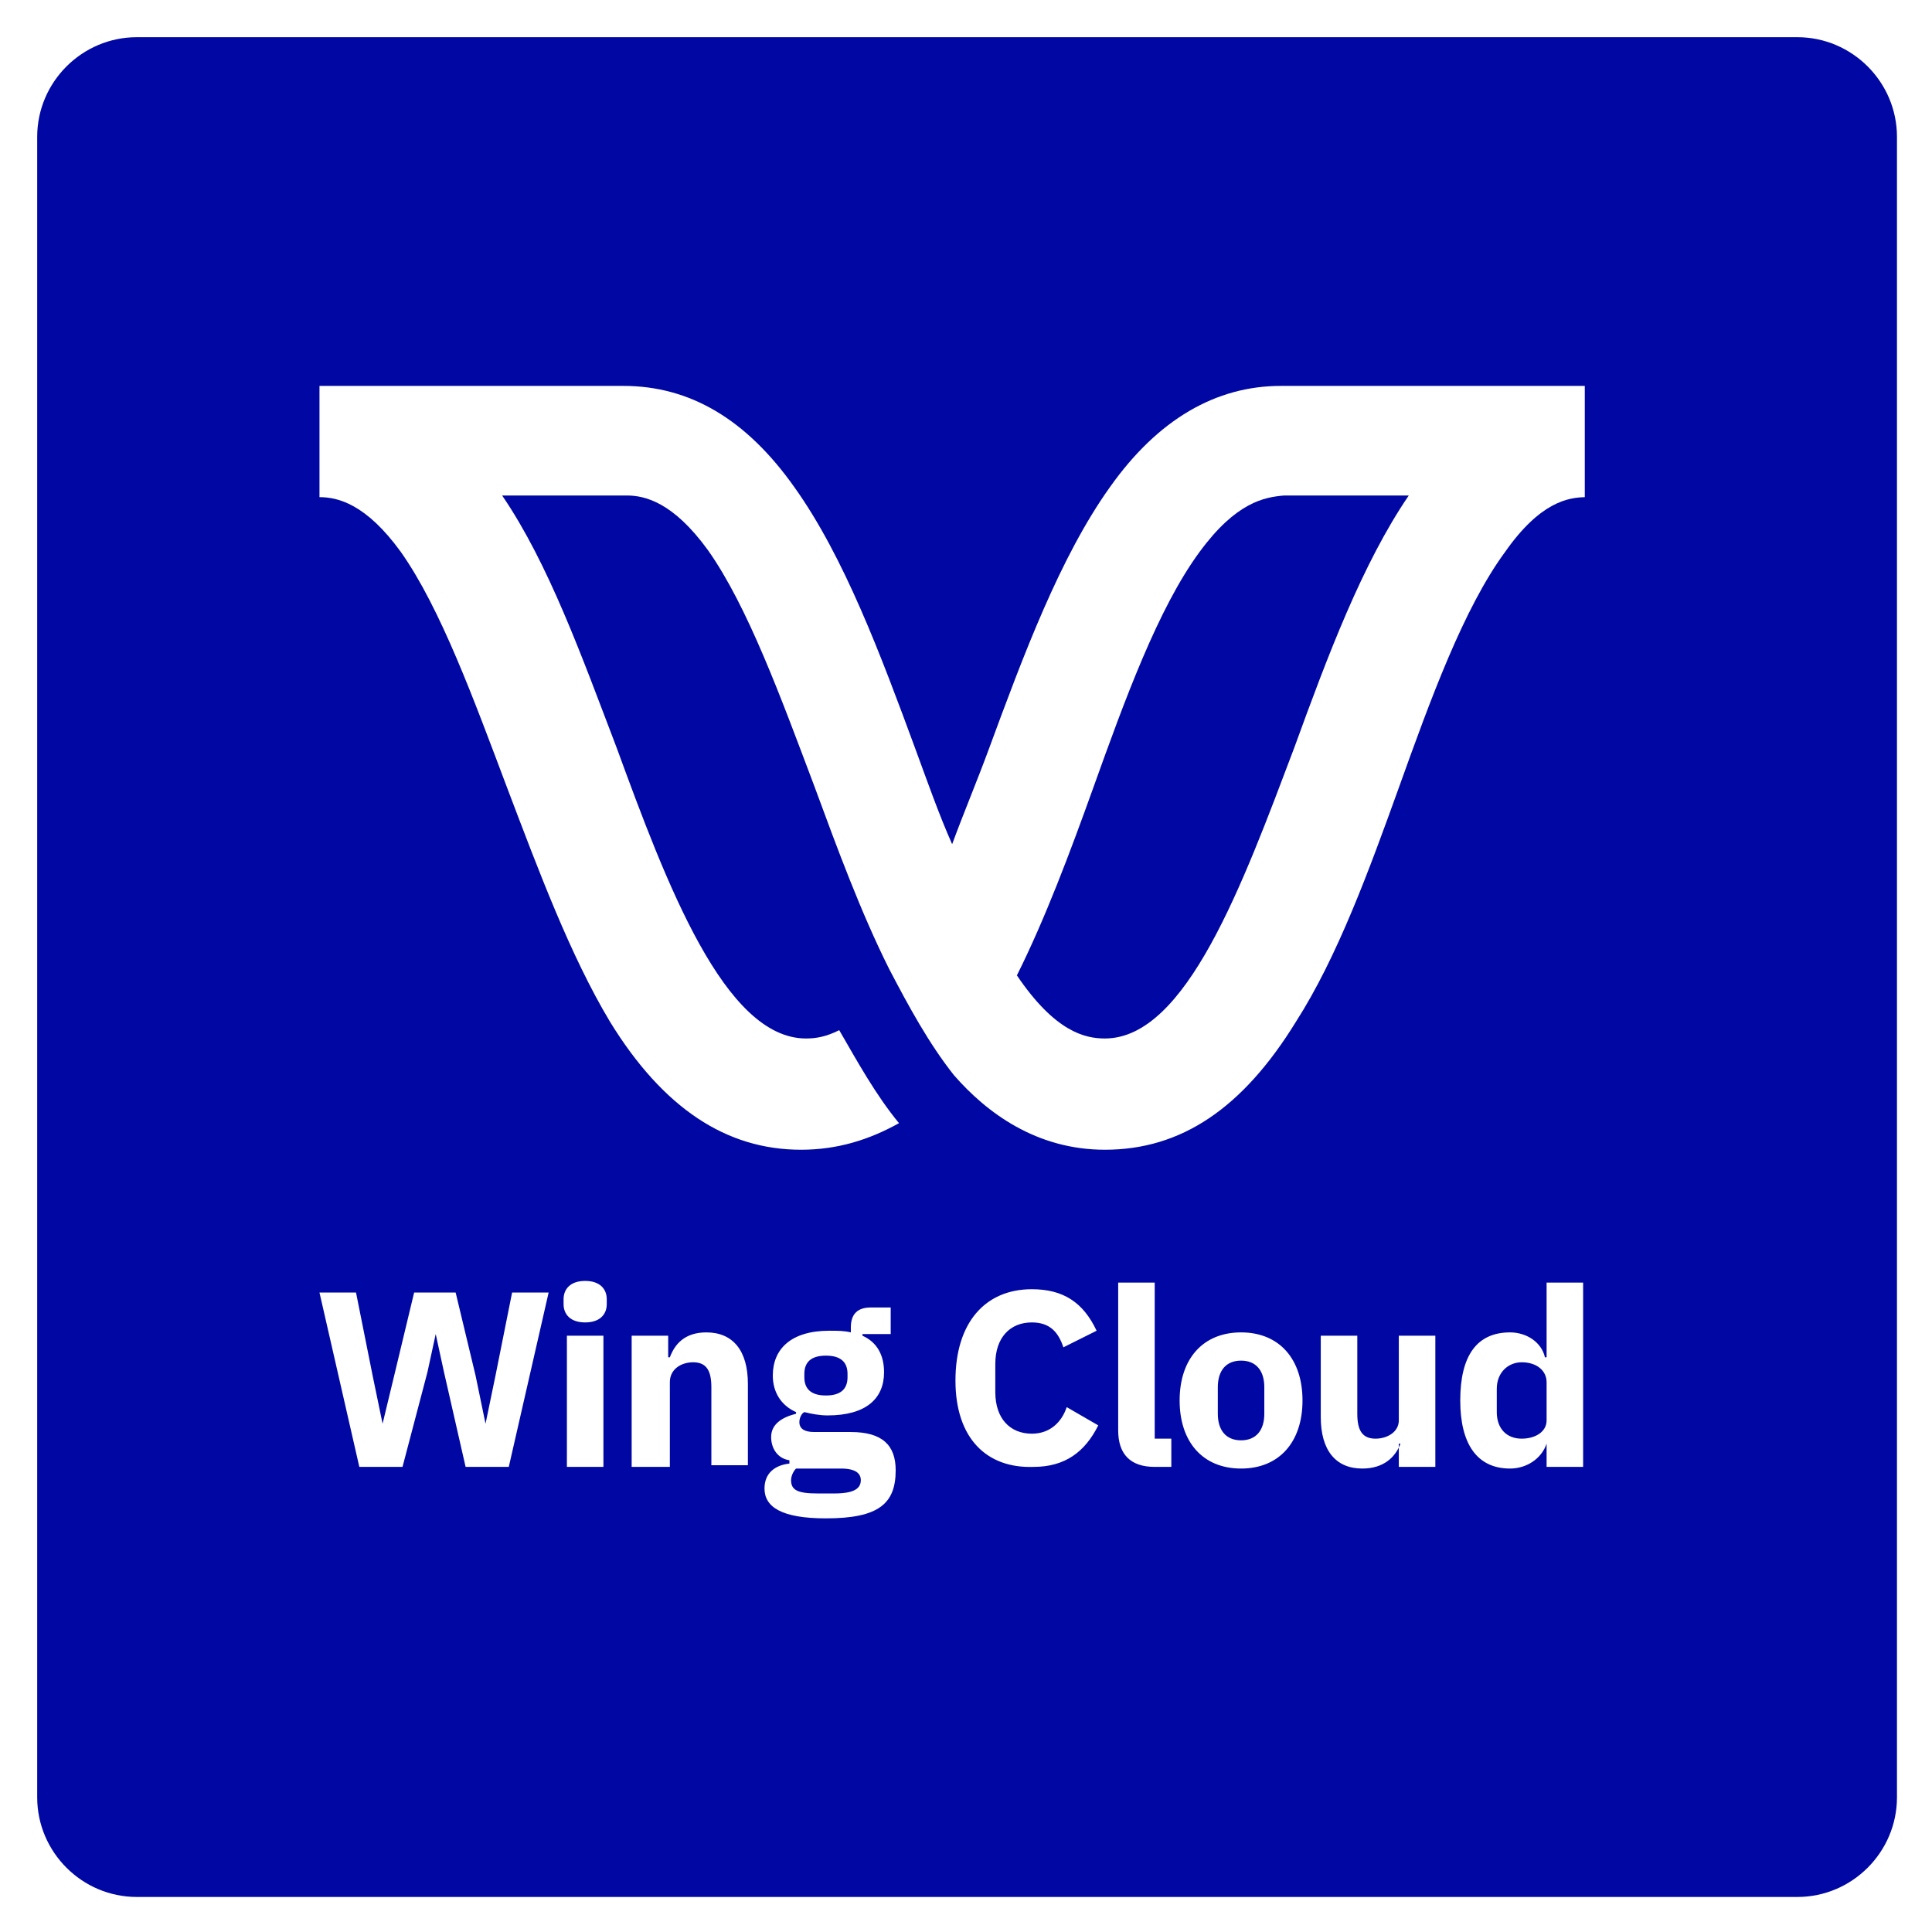
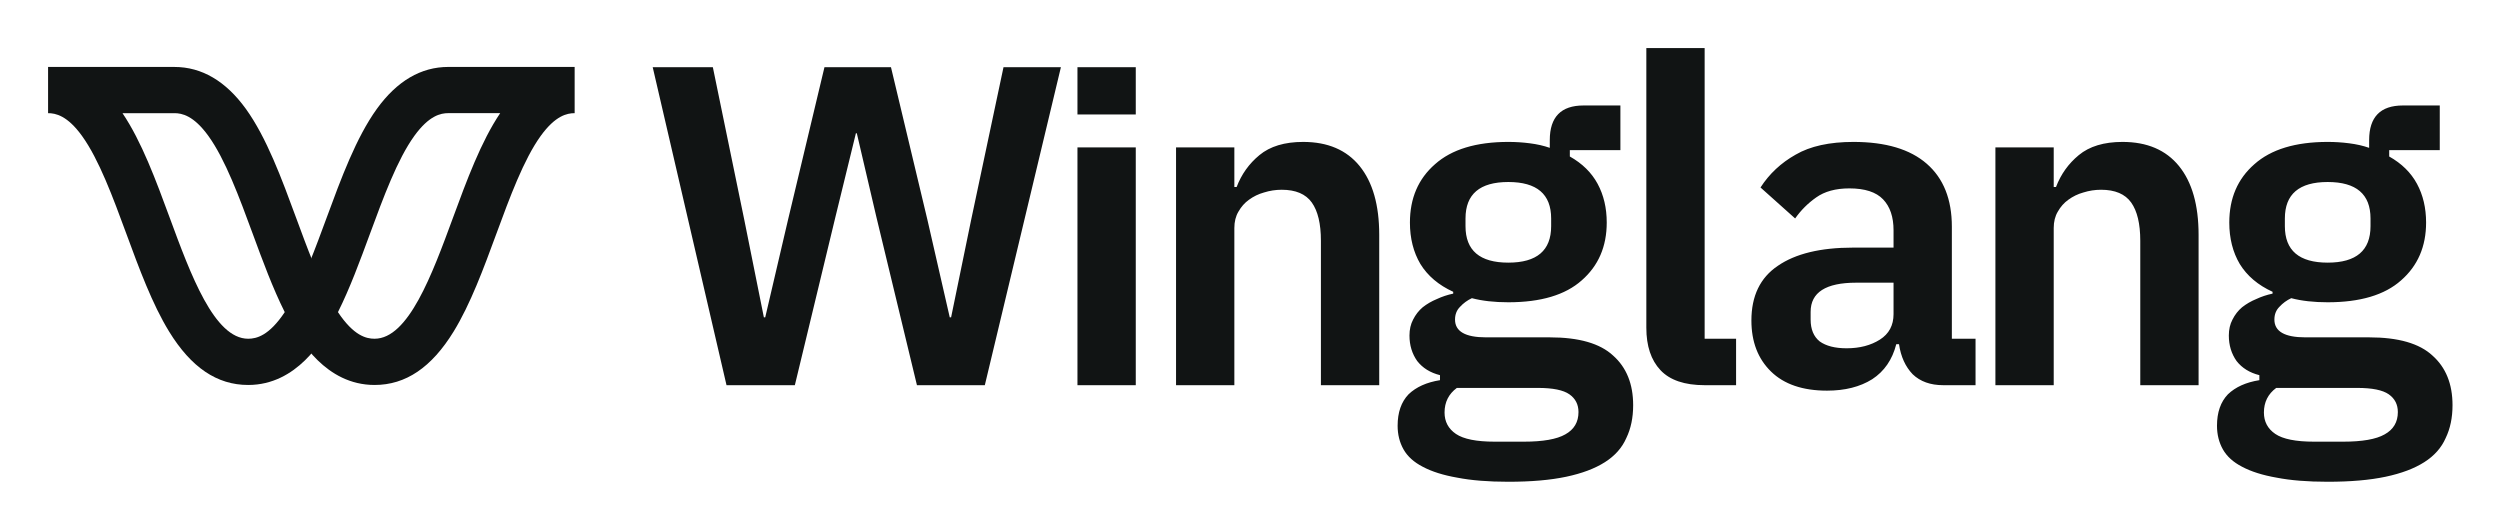
- <svg xmlns="http://www.w3.org/2000/svg" role="img" viewBox="-2.24 -2.24 116.35 116.35">
-   <style>svg {enable-background:new 0 0 112 112}</style>
-   <style>.st0{fill:#0007a3}</style>
-   <path d="M70 31c-2.5 3.4-4.5 8.9-6.4 14.2-1.4 3.9-2.9 7.9-4.6 11.3 2.3 3.4 4.1 3.8 5.3 3.8 4.9 0 8.3-9.3 11.4-17.5 2-5.5 4.1-11.1 6.9-15.2h-7.5c-1.2.1-2.9.4-5.1 3.4z" class="st0" />
-   <path d="M106 0H6C2.7 0 0 2.7 0 6v100c0 3.3 2.7 6 6 6h100c3.3 0 6-2.7 6-6V6c0-3.3-2.7-6-6-6zM93.3 27.7c-1.1 0-2.8.3-4.9 3.3-2.5 3.4-4.5 8.9-6.4 14.2-1.8 5-3.7 10.2-6.2 14.1-3.2 5.2-6.9 7.7-11.5 7.7-4.1 0-7.1-2.2-9.1-4.5-1.5-1.9-2.7-4.1-3.9-6.4-1.7-3.4-3.1-7.2-4.5-11-2-5.3-4-10.8-6.4-14.2-2.1-2.9-3.8-3.3-4.9-3.3H28c2.8 4.1 4.8 9.7 6.9 15.2 3 8.2 6.5 17.5 11.4 17.5.6 0 1.2-.1 2-.5 1.1 1.9 2.2 3.9 3.6 5.6-1.8 1-3.7 1.6-5.9 1.6-4.5 0-8.3-2.5-11.5-7.7-2.4-4-4.3-9.1-6.2-14.1-2-5.3-4-10.8-6.4-14.2-2.1-2.9-3.8-3.3-4.9-3.3V21h18.3c4 0 7.4 2 10.3 6.1 3 4.2 5.2 10.1 7.3 15.8.7 1.9 1.4 3.9 2.2 5.7.7-1.9 1.5-3.8 2.2-5.7 2.1-5.7 4.3-11.6 7.3-15.8C67.5 23 71 21 74.9 21h18.3v6.7h.1zM19.4 86.1L17 75.6h2.2l1 5 .6 2.9.7-2.9 1.2-5h2.5l1.2 5 .6 2.9.6-2.9 1-5h2.2l-2.4 10.5h-2.6l-1.3-5.7-.5-2.3-.5 2.3-1.5 5.7h-2.6zm12.3-9.8V76c0-.6.4-1.1 1.3-1.1s1.3.5 1.3 1.1v.3c0 .6-.4 1.1-1.3 1.1s-1.3-.5-1.3-1.1zm.2 1.9h2.2v7.9h-2.2v-7.9zm3.9 7.9v-7.9H38v1.3h.1c.3-.8.9-1.5 2.2-1.5 1.6 0 2.5 1.1 2.5 3.1V86h-2.2v-4.7c0-1-.3-1.5-1.1-1.5-.7 0-1.4.4-1.4 1.2v5.1h-2.3zm11.7 3.1c-2.7 0-3.7-.7-3.7-1.8 0-.9.6-1.4 1.5-1.5v-.2c-.7-.1-1.1-.7-1.1-1.4 0-.8.7-1.2 1.5-1.4v-.1c-.9-.4-1.4-1.2-1.4-2.2 0-1.6 1.1-2.7 3.4-2.7.5 0 .9 0 1.3.1v-.3c0-.8.4-1.2 1.2-1.2h1.2v1.6h-1.7v.1c.9.4 1.3 1.2 1.3 2.2 0 1.6-1.1 2.6-3.4 2.6-.5 0-1-.1-1.4-.2-.2.1-.3.4-.3.6 0 .4.3.6.9.6H49c1.9 0 2.7.8 2.7 2.3 0 2-1 2.9-4.2 2.9zm.9-3h-2.7c-.2.2-.3.5-.3.7 0 .6.4.8 1.6.8h1c1.2 0 1.6-.3 1.6-.8 0-.4-.3-.7-1.2-.7zm.4-5.5v-.2c0-.7-.4-1.1-1.3-1.1s-1.3.4-1.3 1.1v.2c0 .7.4 1.1 1.3 1.1s1.3-.4 1.3-1.1zm6.5.2c0-3.5 1.8-5.5 4.6-5.5 1.9 0 3.1.8 3.9 2.5l-2 1c-.3-.9-.8-1.5-1.9-1.5-1.3 0-2.2.9-2.2 2.5v1.7c0 1.6.9 2.5 2.2 2.5 1.1 0 1.8-.7 2.1-1.6l1.9 1.1c-.8 1.6-2 2.5-3.9 2.5-2.8.1-4.7-1.7-4.7-5.2zm12 5.2c-1.5 0-2.2-.8-2.2-2.2V75h2.2v9.4h1v1.7h-1zm1.5-4c0-2.5 1.4-4.1 3.7-4.1 2.3 0 3.7 1.6 3.7 4.1s-1.4 4.1-3.7 4.1c-2.3 0-3.7-1.6-3.7-4.1zm5.1.8v-1.6c0-1-.5-1.6-1.4-1.6s-1.4.6-1.4 1.6v1.6c0 1 .5 1.6 1.4 1.6s1.4-.6 1.4-1.6zm8.2 1.8c-.3.8-1 1.5-2.3 1.5-1.6 0-2.5-1.1-2.5-3.1v-4.9h2.2v4.7c0 1 .3 1.5 1.1 1.5.7 0 1.4-.4 1.4-1.1v-5.1h2.2v7.9H82v-1.4h.1zm8.8 0c-.3.9-1.2 1.5-2.2 1.5-2 0-3-1.5-3-4.1 0-2.7 1-4.1 3-4.1 1 0 1.9.6 2.1 1.5h.1V75h2.2v11.1h-2.2v-1.4zm0-1.4V81c0-.7-.6-1.2-1.5-1.2-.8 0-1.5.6-1.5 1.6v1.4c0 1 .6 1.6 1.5 1.6.8 0 1.5-.4 1.5-1.1z" class="st0" />
+ <svg xmlns="http://www.w3.org/2000/svg" role="img" viewBox="60.48 58.48 807.04 170.54">
+   <path fill="#111414" d="M140.589 182.754c-10.053 0-18.401-5.646-25.529-17.26-5.434-8.848-9.669-20.352-13.762-31.472-4.363-11.857-8.86-24.067-14.352-31.677-4.748-6.57-8.52-7.333-10.946-7.333V80.094h40.793c8.802 0 16.559 4.549 23.046 13.513 6.692 9.272 11.548 22.464 16.245 35.219 3.548 9.637 7.211 19.589 11.401 27.006l2.072 3.67-2.072 3.671c-2.733 4.844-11.055 19.582-26.889 19.582h-.007zm-40.568-87.742c6.192 9.168 10.798 21.687 15.264 33.807 6.743 18.305 14.365 39.011 25.304 39.011 2.702 0 6.731-.969 11.812-8.585-3.849-7.681-7.134-16.586-10.317-25.242-4.356-11.831-8.854-24.048-14.346-31.658-4.754-6.57-8.527-7.333-10.952-7.333h-16.765z" />
+   <path fill="#111414" d="M181.39 182.754c-15.834 0-24.156-14.739-26.889-19.583l-2.072-3.67 2.072-3.67c4.19-7.424 7.853-17.369 11.395-26.987 4.703-12.775 9.56-25.967 16.251-35.238 6.487-8.976 14.244-13.519 23.047-13.519h40.792v14.924c-2.425 0-6.198.764-10.952 7.34-5.486 7.604-9.983 19.82-14.333 31.633-4.106 11.157-8.341 22.655-13.775 31.51-7.128 11.613-15.475 17.26-25.529 17.26h-.007zm-11.811-23.51c5.081 7.616 9.11 8.585 11.811 8.585 10.94 0 18.562-20.699 25.286-38.966 4.478-12.165 9.091-24.689 15.276-33.858h-16.765c-2.425 0-6.198.764-10.952 7.34-5.486 7.603-9.983 19.82-14.333 31.632-3.195 8.675-6.474 17.581-10.323 25.261v.006zm125.431 23.58L271.186 80.177h19.412l10.148 49.264 6.323 31.471h.442l7.353-31.471 11.765-49.264h21.472l11.765 49.264 7.206 31.471h.441l6.471-31.471 10.442-49.264h18.53l-24.56 102.647h-21.913l-13.088-54.265-6.324-27.059h-.294l-6.618 27.059-13.089 54.265h-22.06zm113.29-76.763h18.824v76.765H408.3v-76.765zm31.825 76.763v-76.765h18.824v12.794h.736c1.568-4.118 4.019-7.549 7.353-10.294 3.431-2.843 8.138-4.265 14.118-4.265 7.942 0 14.02 2.598 18.236 7.794 4.216 5.196 6.324 12.598 6.324 22.206v48.53h-18.824v-46.618c0-5.49-.981-9.608-2.942-12.353-1.96-2.745-5.196-4.118-9.706-4.118-1.961 0-3.873.294-5.735.883-1.765.49-3.383 1.274-4.854 2.353-1.372.98-2.5 2.254-3.382 3.823-.882 1.471-1.324 3.235-1.324 5.294v50.736h-18.824zm147.564 6.47c0 4.02-.735 7.549-2.205 10.588-1.373 3.138-3.678 5.736-6.913 7.794-3.236 2.059-7.403 3.628-12.501 4.706-5.098 1.079-11.324 1.618-18.677 1.618-6.471 0-11.961-.441-16.471-1.324-4.51-.784-8.236-1.96-11.177-3.529-2.844-1.471-4.902-3.333-6.177-5.588-1.275-2.255-1.912-4.804-1.912-7.647 0-4.314 1.177-7.696 3.53-10.147 2.451-2.353 5.833-3.873 10.147-4.559v-1.618c-3.137-.784-5.588-2.304-7.353-4.559-1.667-2.353-2.5-5.098-2.5-8.235 0-1.961.392-3.676 1.176-5.147.785-1.569 1.814-2.892 3.089-3.971 1.372-1.078 2.892-1.96 4.559-2.647 1.666-.784 3.431-1.372 5.294-1.764v-.589c-4.706-2.156-8.236-5.147-10.589-8.97-2.255-3.824-3.382-8.284-3.382-13.382 0-7.844 2.696-14.118 8.088-18.824 5.393-4.804 13.285-7.206 23.678-7.206 2.353 0 4.657.147 6.912.441 2.353.294 4.51.785 6.471 1.471v-2.5c0-7.451 3.627-11.177 10.883-11.177h11.912v14.412h-16.324V109c4.02 2.255 7.01 5.196 8.971 8.824 1.961 3.627 2.941 7.794 2.941 12.5 0 7.745-2.696 13.97-8.089 18.676-5.294 4.706-13.186 7.059-23.677 7.059-4.51 0-8.432-.441-11.765-1.324-1.471.687-2.745 1.618-3.824 2.794-1.078 1.079-1.618 2.451-1.618 4.118 0 3.824 3.334 5.735 10.001 5.735h20.589c9.412 0 16.226 1.961 20.442 5.883 4.314 3.823 6.471 9.166 6.471 16.029zm-17.648 2.206c0-2.451-.98-4.363-2.941-5.735-1.961-1.373-5.344-2.059-10.148-2.059h-26.177c-2.648 1.961-3.971 4.608-3.971 7.941 0 2.941 1.225 5.245 3.676 6.912 2.452 1.666 6.618 2.5 12.501 2.5h9.412c6.177 0 10.638-.785 13.383-2.353 2.843-1.569 4.265-3.971 4.265-7.206zm-22.648-48.235c9.216 0 13.824-3.922 13.824-11.765V129c0-7.843-4.608-11.765-13.824-11.765-9.216 0-13.824 3.922-13.824 11.765v2.5c0 7.843 4.608 11.765 13.824 11.765zm63.374 39.559c-6.471 0-11.226-1.618-14.265-4.853-3.039-3.236-4.559-7.795-4.559-13.677V74h18.824v93.824h10.148v15h-10.148zm77.009 0c-4.118 0-7.402-1.177-9.854-3.53-2.353-2.451-3.823-5.686-4.412-9.706h-.882c-1.275 5-3.873 8.775-7.794 11.324-3.922 2.451-8.775 3.676-14.56 3.676-7.843 0-13.873-2.059-18.089-6.176-4.216-4.118-6.324-9.608-6.324-16.471 0-7.941 2.844-13.823 8.53-17.647 5.687-3.921 13.775-5.882 24.266-5.882h13.089v-5.588c0-4.314-1.128-7.648-3.383-10-2.255-2.353-5.882-3.53-10.883-3.53-4.412 0-7.99.981-10.735 2.941-2.648 1.863-4.903 4.118-6.765 6.765l-11.177-10c2.843-4.412 6.618-7.941 11.324-10.588 4.706-2.745 10.932-4.118 18.677-4.118 10.393 0 18.285 2.353 23.677 7.059 5.393 4.706 8.089 11.471 8.089 20.294v36.177h7.647v15h-10.441zm-31.178-11.912c4.216 0 7.794-.932 10.736-2.794 2.941-1.863 4.412-4.608 4.412-8.236v-10.147h-12.06c-9.804 0-14.706 3.138-14.706 9.412v2.5c0 3.137.98 5.49 2.941 7.059 2.059 1.47 4.951 2.206 8.677 2.206zm48.031 11.912v-76.765h18.824v12.794h.735c1.569-4.118 4.02-7.549 7.353-10.294 3.432-2.843 8.138-4.265 14.119-4.265 7.941 0 14.02 2.598 18.236 7.794 4.216 5.196 6.323 12.598 6.323 22.206v48.53h-18.824v-46.618c0-5.49-.98-9.608-2.941-12.353-1.961-2.745-5.196-4.118-9.706-4.118-1.961 0-3.873.294-5.736.883-1.765.49-3.382 1.274-4.853 2.353-1.373.98-2.5 2.254-3.383 3.823-.882 1.471-1.323 3.235-1.323 5.294v50.736h-18.824zm147.563 6.47c0 4.02-.735 7.549-2.206 10.588-1.372 3.138-3.676 5.736-6.912 7.794-3.235 2.059-7.402 3.628-12.5 4.706-5.099 1.079-11.324 1.618-18.678 1.618-6.471 0-11.961-.441-16.471-1.324-4.51-.784-8.236-1.96-11.177-3.529-2.843-1.471-4.902-3.333-6.177-5.588-1.274-2.255-1.911-4.804-1.911-7.647 0-4.314 1.176-7.696 3.529-10.147 2.451-2.353 5.834-3.873 10.148-4.559v-1.618c-3.138-.784-5.589-2.304-7.354-4.559-1.666-2.353-2.5-5.098-2.5-8.235 0-1.961.392-3.676 1.177-5.147.784-1.569 1.814-2.892 3.088-3.971 1.373-1.078 2.892-1.96 4.559-2.647 1.667-.784 3.432-1.372 5.294-1.764v-.589c-4.706-2.156-8.235-5.147-10.588-8.97-2.255-3.824-3.383-8.284-3.383-13.382 0-7.844 2.697-14.118 8.089-18.824 5.392-4.804 13.285-7.206 23.677-7.206 2.353 0 4.657.147 6.912.441 2.353.294 4.51.785 6.471 1.471v-2.5c0-7.451 3.628-11.177 10.883-11.177h11.912v14.412H831.75V109c4.02 2.255 7.01 5.196 8.971 8.824 1.961 3.627 2.941 7.794 2.941 12.5 0 7.745-2.696 13.97-8.088 18.676-5.295 4.706-13.187 7.059-23.678 7.059-4.51 0-8.431-.441-11.765-1.324-1.471.687-2.745 1.618-3.824 2.794-1.078 1.079-1.617 2.451-1.617 4.118 0 3.824 3.333 5.735 10 5.735h20.589c9.412 0 16.226 1.961 20.442 5.883 4.314 3.823 6.471 9.166 6.471 16.029zm-17.648 2.206c0-2.451-.98-4.363-2.941-5.735-1.961-1.373-5.343-2.059-10.147-2.059h-26.178c-2.647 1.961-3.971 4.608-3.971 7.941 0 2.941 1.226 5.245 3.677 6.912 2.451 1.666 6.618 2.5 12.5 2.5h9.413c6.176 0 10.637-.785 13.382-2.353 2.844-1.569 4.265-3.971 4.265-7.206zm-22.648-48.235c9.216 0 13.824-3.922 13.824-11.765V129c0-7.843-4.608-11.765-13.824-11.765-9.216 0-13.824 3.922-13.824 11.765v2.5c0 7.843 4.608 11.765 13.824 11.765zM408.3 80.18h18.825v15.261H408.3V80.18z" />
</svg>
